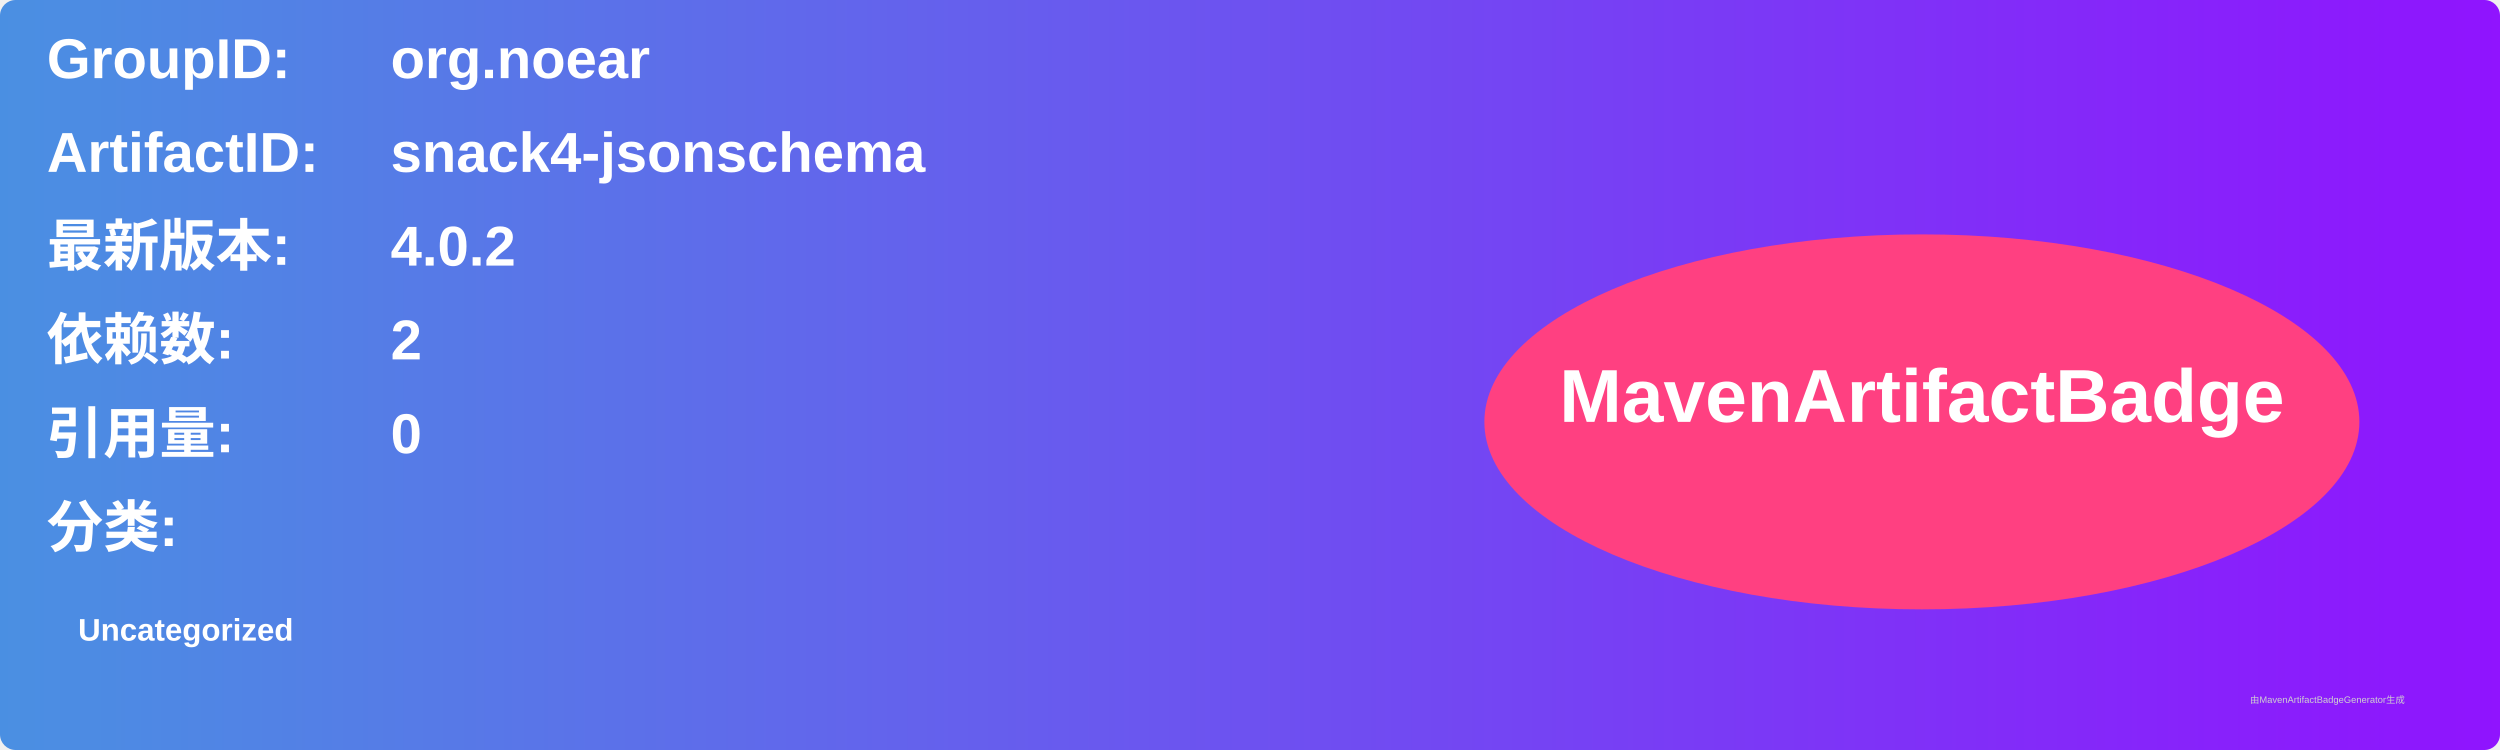
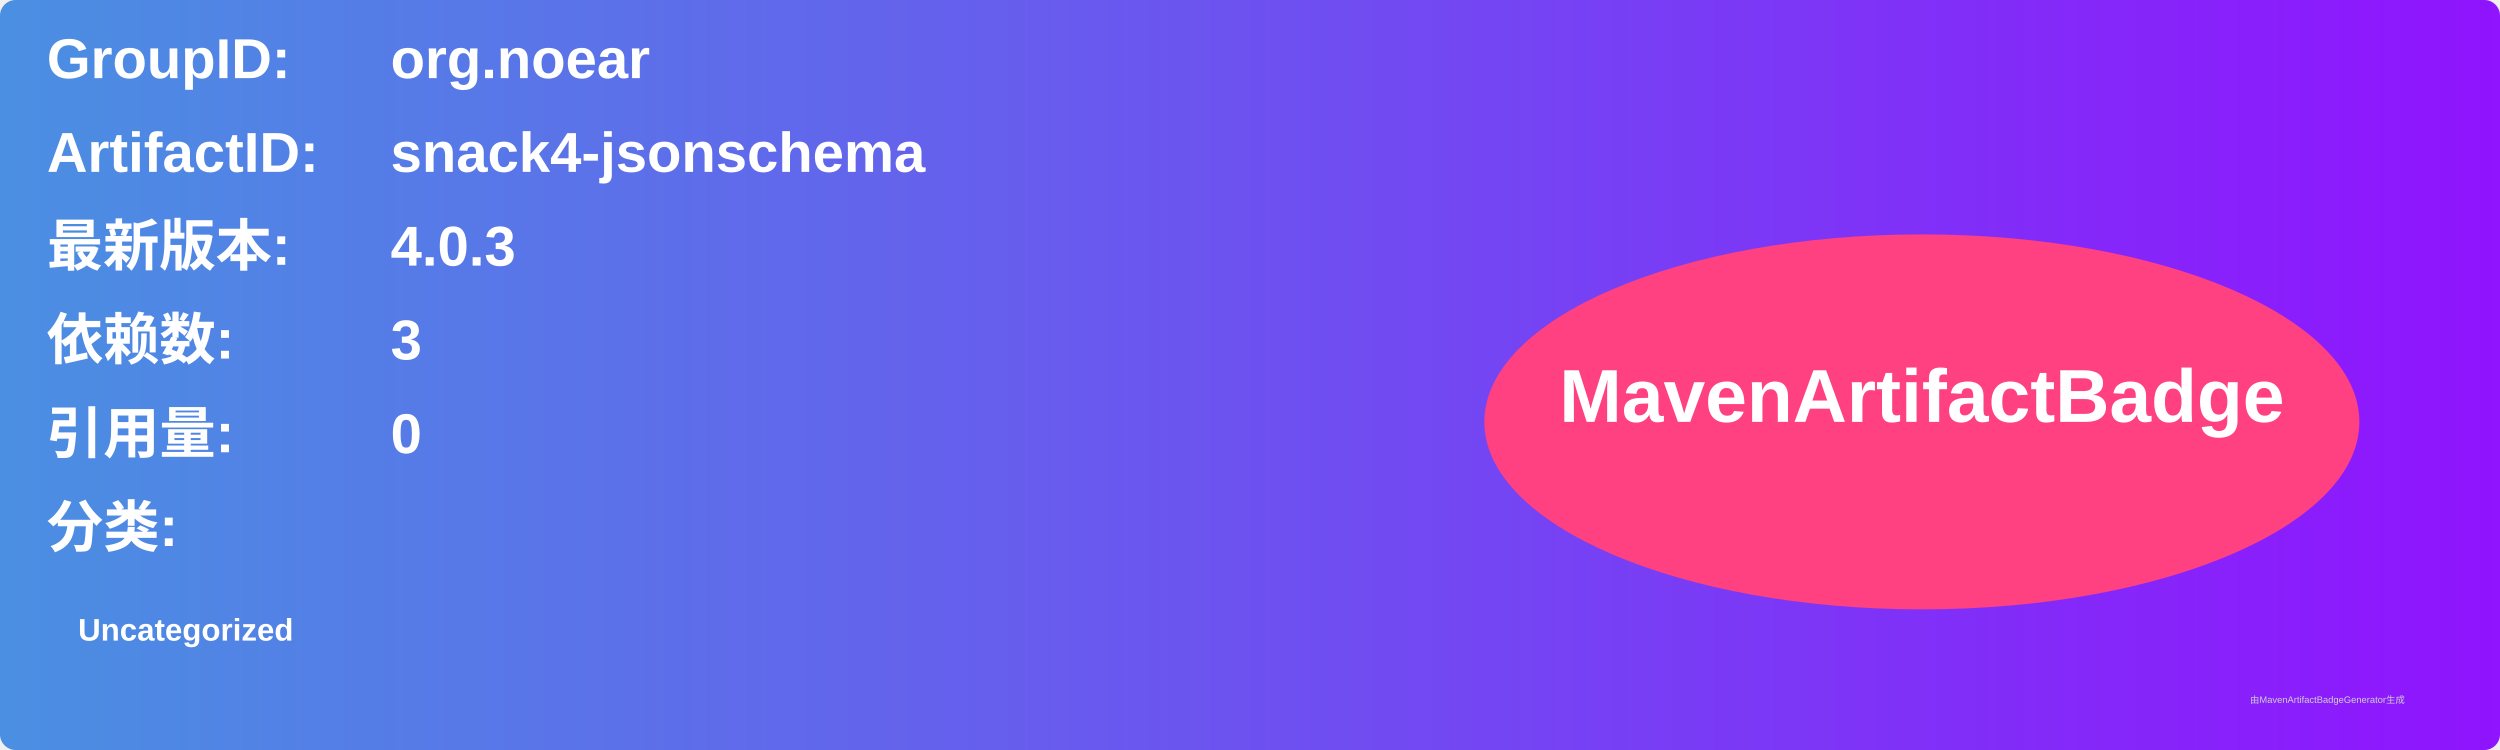
<svg xmlns="http://www.w3.org/2000/svg" width="800" height="240" viewBox="0 0 800 240">
  <linearGradient id="grad" x1="0%" y1="0%" x2="100%" y2="0%">
    <stop offset="0%" stop-color="#4a90e2" />
    <stop offset="100%" stop-color="#9013fe" />
  </linearGradient>
  <rect width="100%" height="100%" rx="5" ry="5" fill="url(#grad)" />
  <g transform="translate(15, 15)">
    <text x="0" y="10" font-family="Arial" font-size="18" fill="white" font-weight="bold" width="260">GroupID:</text>
    <text x="110" y="10" font-family="Arial" font-size="18" fill="white" font-weight="bold" width="460">org.noear</text>
    <text x="0" y="40" font-family="Arial" font-size="18" fill="white" font-weight="bold" width="260">ArtifactID:</text>
    <text x="110" y="40" font-family="Arial" font-size="18" fill="white" font-weight="bold" width="460">snack4-jsonschema</text>
    <text x="0" y="70" font-family="Arial" font-size="18" fill="white" font-weight="bold">最新版本:</text>
    <text x="110" y="70" font-family="Arial" font-size="18" fill="white" font-weight="bold">
-       <tspan font-weight="bold">4.0.2</tspan>
+       <tspan font-weight="bold">4.0.3</tspan>
    </text>
    <text x="0" y="100" font-family="Arial" font-size="18" fill="white" font-weight="bold">依赖数: </text>
    <text x="110" y="100" font-family="Arial" font-size="18" fill="white">
-       <tspan font-weight="bold">2</tspan>
+       <tspan font-weight="bold">3</tspan>
    </text>
    <text x="0" y="130" font-family="Arial" font-size="18" fill="white" font-weight="bold">引用量: </text>
    <text x="110" y="130" font-family="Arial" font-size="18" fill="white">
      <tspan font-weight="bold">0</tspan>
    </text>
    <text x="0" y="160" font-family="Arial" font-size="18" fill="white" font-weight="bold">分类:</text>
    <text x="10" y="190" font-family="Arial" font-size="10" fill="white">
      <tspan font-weight="bold">Uncategorized</tspan>
    </text>
    <ellipse cx="600" cy="120" rx="140" ry="60" fill="#ff4081" />
    <text x="600" y="120" text-anchor="middle" font-family="Arial" font-size="24" fill="white" font-weight="bold">MavenArtifactBadge</text>
  </g>
  <text x="720" y="225" font-family="Arial" font-size="3" fill="#d0d0d0">由MavenArtifactBadgeGenerator生成</text>
</svg>
